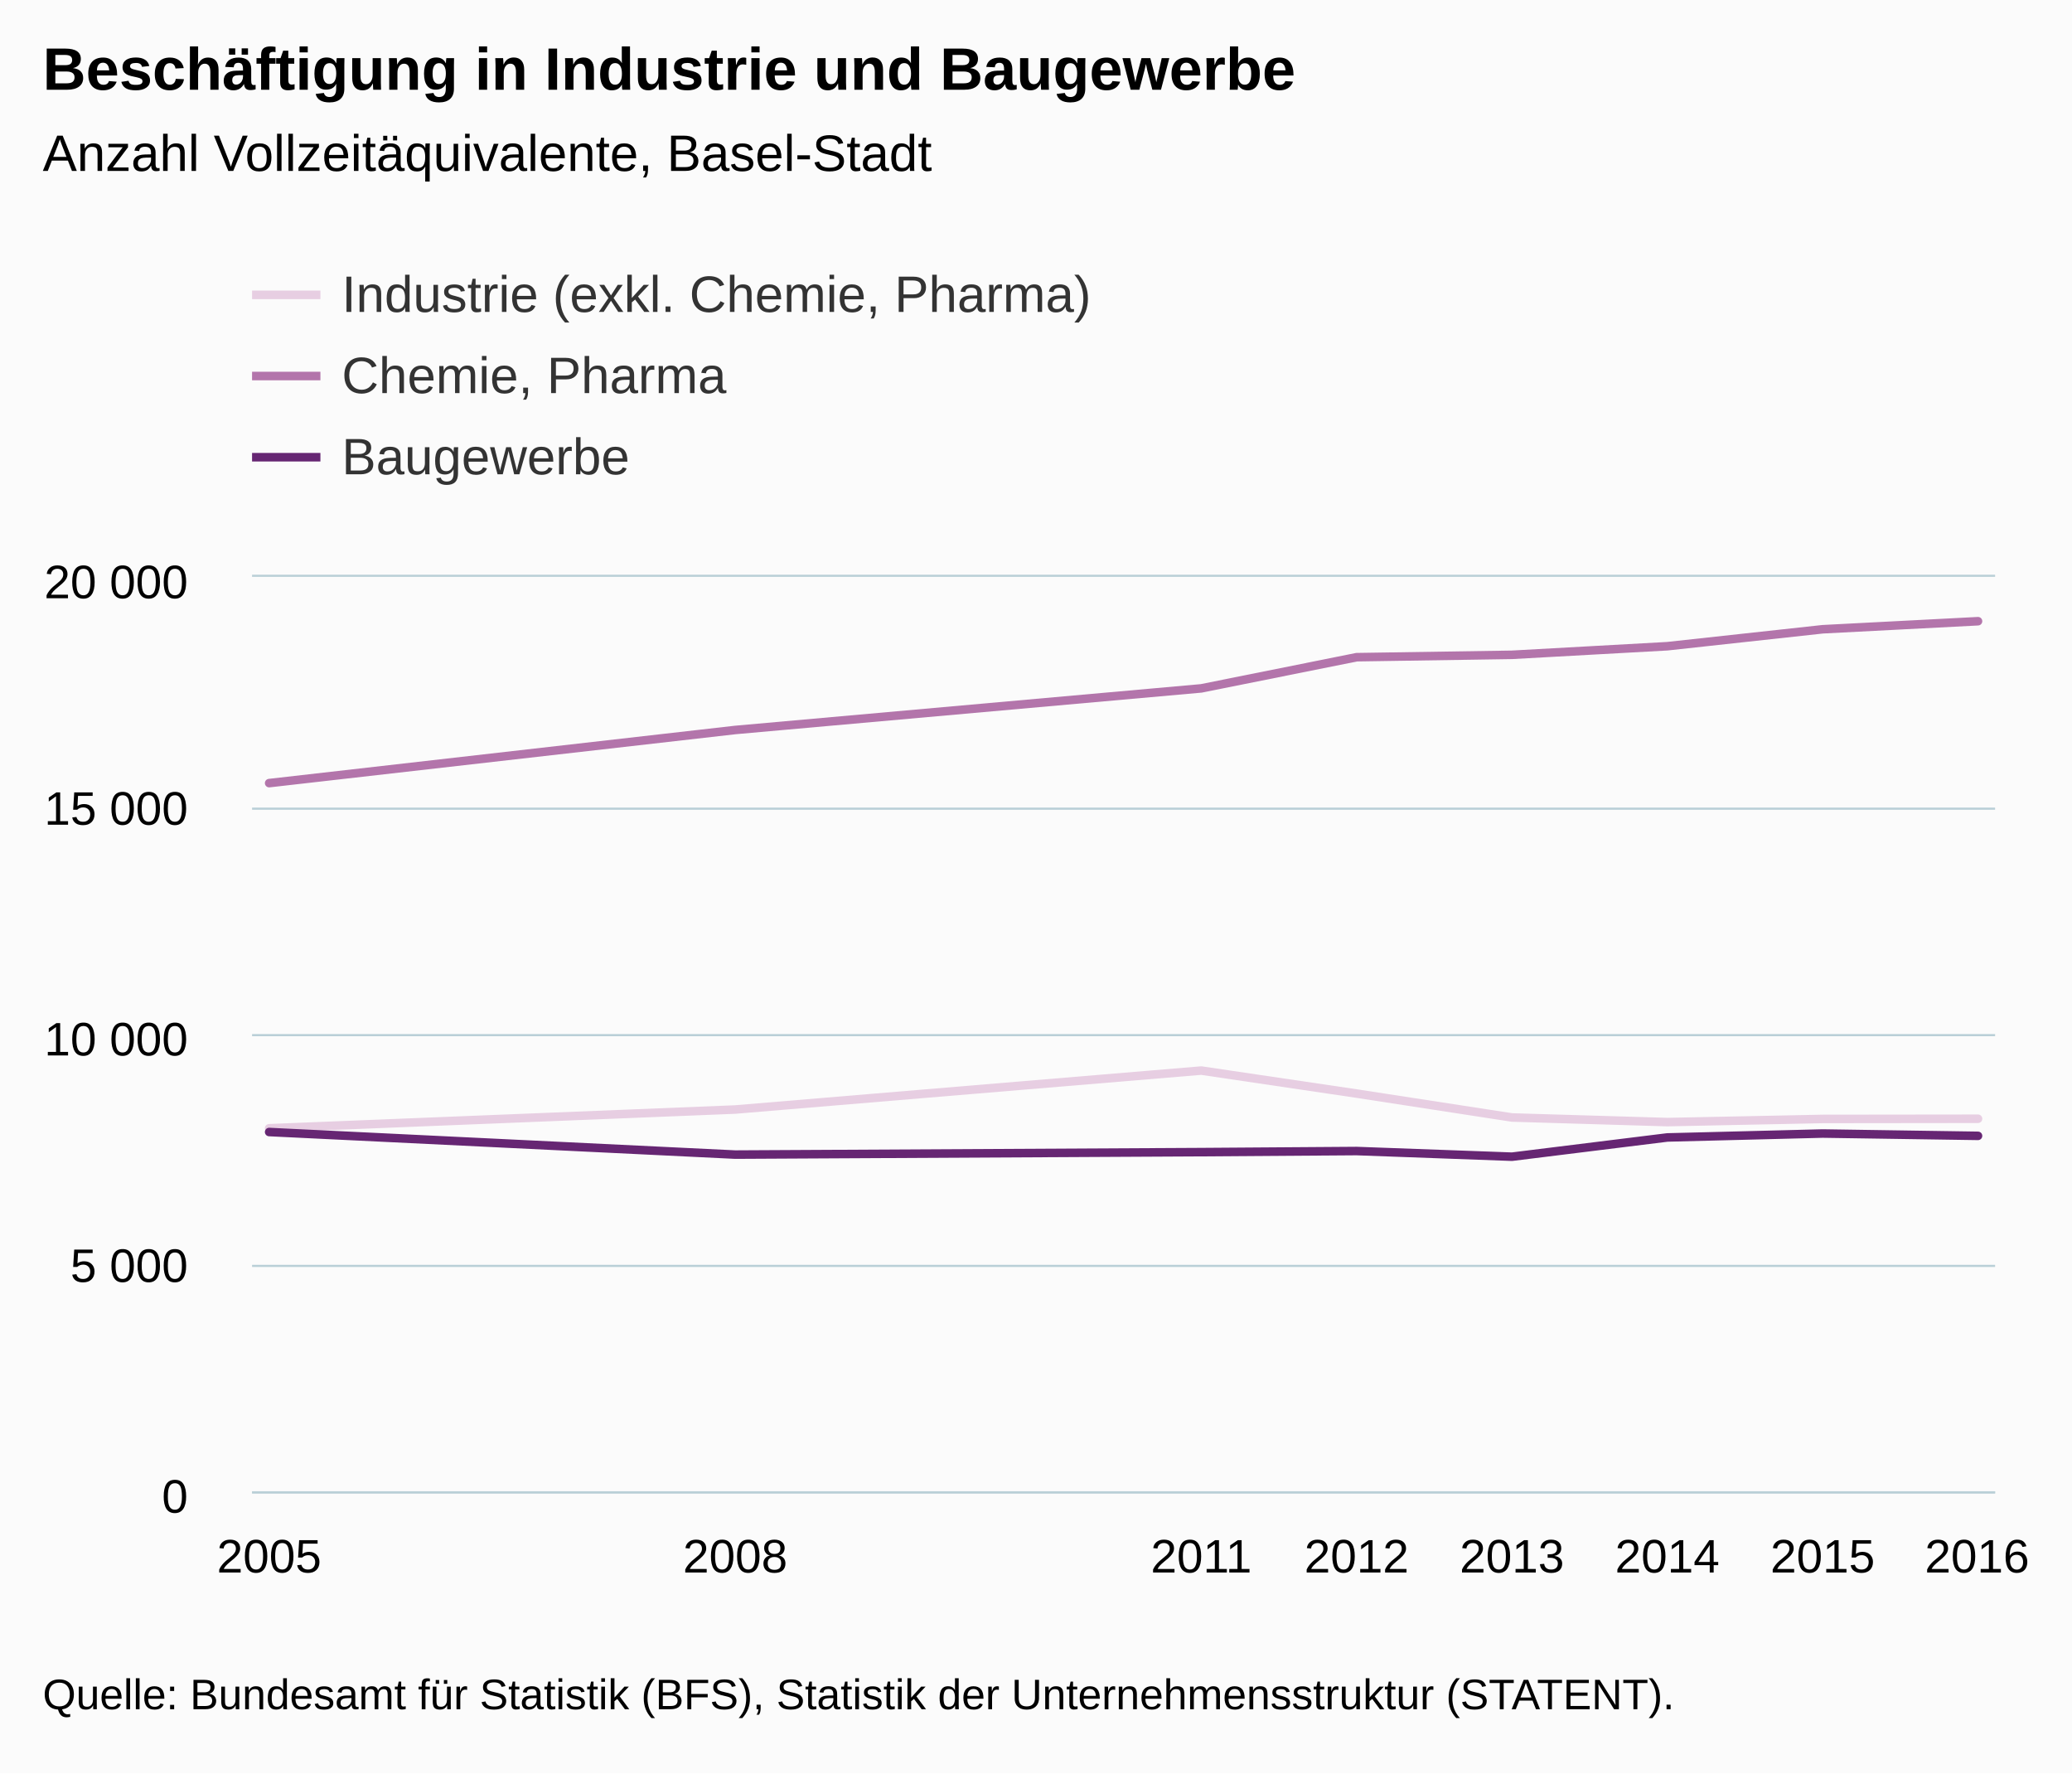
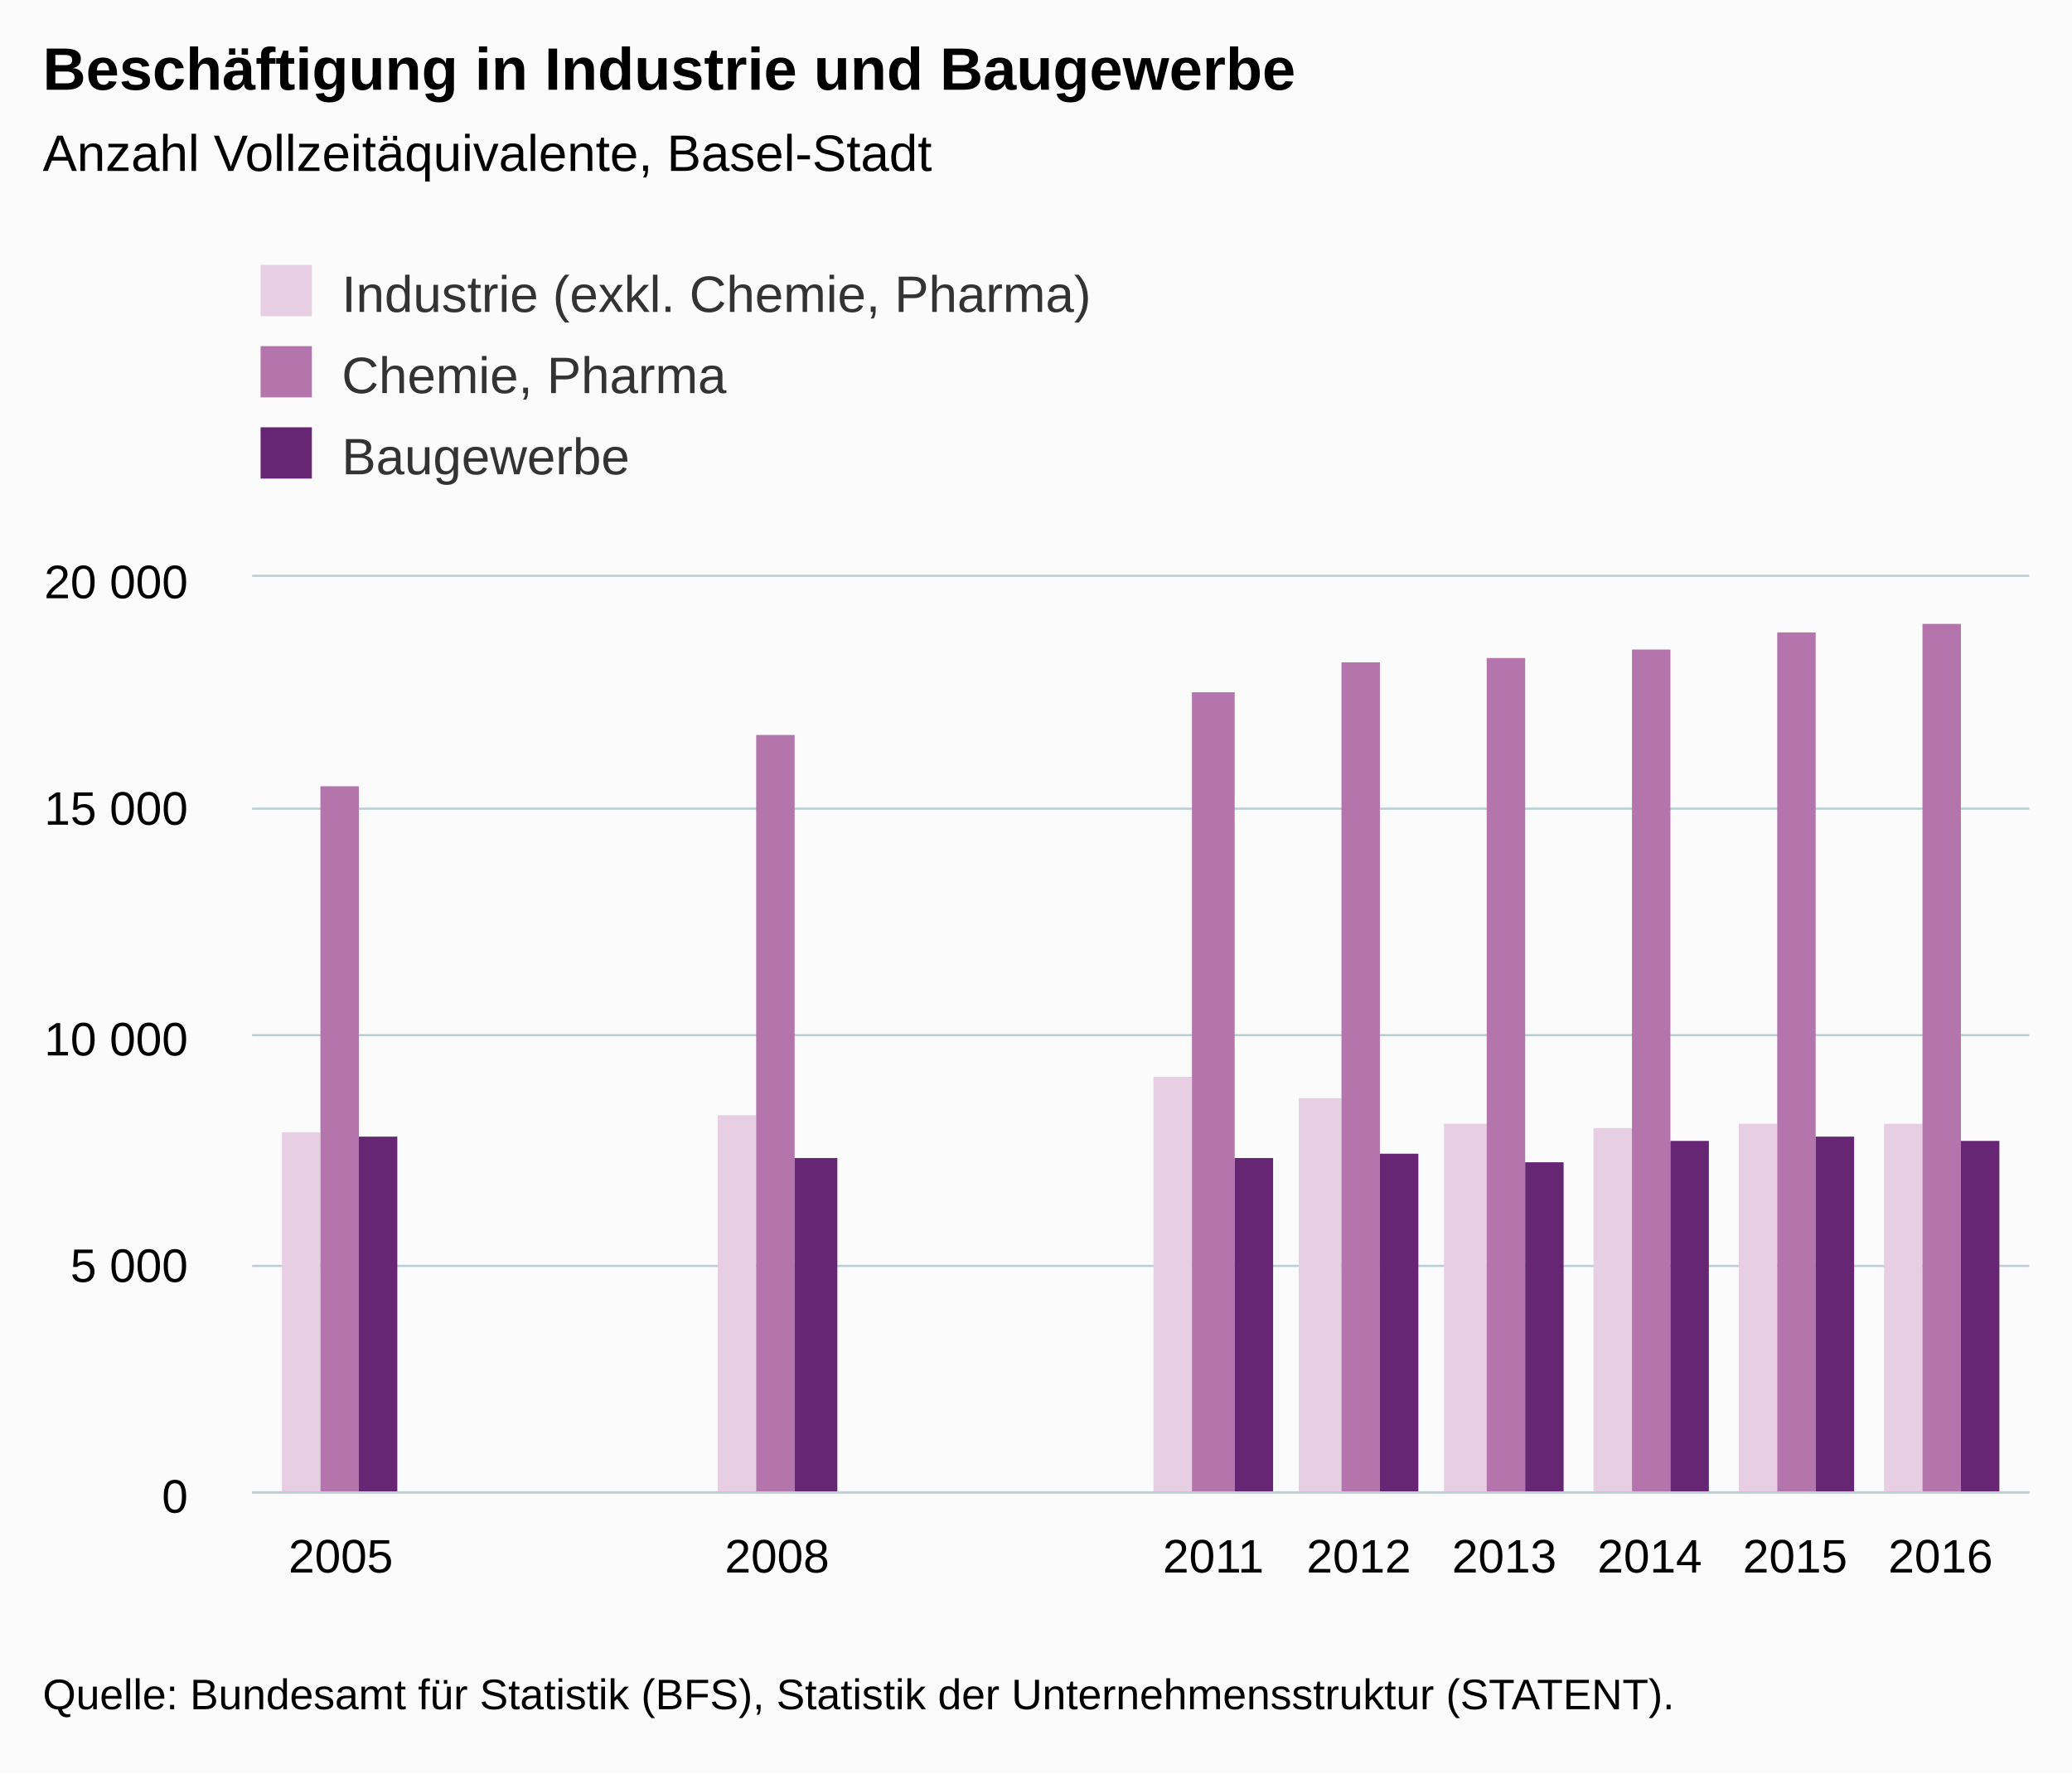
<svg xmlns="http://www.w3.org/2000/svg" version="1.1" class="highcharts-root" style="font-family:Arial;font-size:12px;" viewBox="0 0 485 415">
  <defs>
-     <clipPath id="highcharts-42sddiu-6">
-       <rect x="0" y="0" width="408" height="214" fill="none" />
+     <clipPath id="highcharts-ygfdygc-6">
+       <rect x="0" y="0" width="416" height="214" fill="none" />
    </clipPath>
-     <clipPath id="highcharts-42sddiu-7">
-       <rect x="0" y="0" width="408" height="214" fill="none" />
+     <clipPath id="highcharts-ygfdygc-7">
+       <rect x="0" y="0" width="416" height="214" fill="none" />
    </clipPath>
  </defs>
  <rect fill="#fbfbfb" class="highcharts-background" x="0" y="0" width="485" height="415" rx="0" ry="0" />
-   <rect fill="none" class="highcharts-plot-background" x="59" y="135" width="408" height="214" />
+   <rect fill="none" class="highcharts-plot-background" x="59" y="135" width="416" height="214" />
  <g class="highcharts-pane-group" data-z-index="0" />
  <g class="highcharts-grid highcharts-xaxis-grid " data-z-index="1">
-     <path fill="none" data-z-index="1" class="highcharts-grid-line" d="M 62.5 135 L 62.5 349" opacity="1" />
-     <path fill="none" data-z-index="1" class="highcharts-grid-line" d="M 171.5 135 L 171.5 349" opacity="1" />
-     <path fill="none" data-z-index="1" class="highcharts-grid-line" d="M 280.5 135 L 280.5 349" opacity="1" />
+     <path fill="none" data-z-index="1" class="highcharts-grid-line" d="M 79.5 135 L 79.5 349" opacity="1" />
+     <path fill="none" data-z-index="1" class="highcharts-grid-line" d="M 181.5 135 L 181.5 349" opacity="1" />
+     <path fill="none" data-z-index="1" class="highcharts-grid-line" d="M 283.5 135 L 283.5 349" opacity="1" />
    <path fill="none" data-z-index="1" class="highcharts-grid-line" d="M 317.5 135 L 317.5 349" opacity="1" />
-     <path fill="none" data-z-index="1" class="highcharts-grid-line" d="M 353.5 135 L 353.5 349" opacity="1" />
-     <path fill="none" data-z-index="1" class="highcharts-grid-line" d="M 389.5 135 L 389.5 349" opacity="1" />
-     <path fill="none" data-z-index="1" class="highcharts-grid-line" d="M 426.5 135 L 426.5 349" opacity="1" />
-     <path fill="none" data-z-index="1" class="highcharts-grid-line" d="M 462.5 135 L 462.5 349" opacity="1" />
+     <path fill="none" data-z-index="1" class="highcharts-grid-line" d="M 351.5 135 L 351.5 349" opacity="1" />
+     <path fill="none" data-z-index="1" class="highcharts-grid-line" d="M 385.5 135 L 385.5 349" opacity="1" />
+     <path fill="none" data-z-index="1" class="highcharts-grid-line" d="M 419.5 135 L 419.5 349" opacity="1" />
+     <path fill="none" data-z-index="1" class="highcharts-grid-line" d="M 453.5 135 L 453.5 349" opacity="1" />
  </g>
  <g class="highcharts-grid highcharts-yaxis-grid " data-z-index="1">
-     <path fill="none" stroke="#B9CFD7" stroke-width="0.5" data-z-index="1" class="highcharts-grid-line" d="M 59 349.25 L 467 349.25" opacity="1" />
-     <path fill="none" stroke="#B9CFD7" stroke-width="0.5" data-z-index="1" class="highcharts-grid-line" d="M 59 296.25 L 467 296.25" opacity="1" />
-     <path fill="none" stroke="#B9CFD7" stroke-width="0.5" data-z-index="1" class="highcharts-grid-line" d="M 59 242.25 L 467 242.25" opacity="1" />
-     <path fill="none" stroke="#B9CFD7" stroke-width="0.5" data-z-index="1" class="highcharts-grid-line" d="M 59 189.25 L 467 189.25" opacity="1" />
-     <path fill="none" stroke="#B9CFD7" stroke-width="0.5" data-z-index="1" class="highcharts-grid-line" d="M 59 134.75 L 467 134.75" opacity="1" />
+     <path fill="none" stroke="#B9CFD7" stroke-width="0.5" data-z-index="1" class="highcharts-grid-line" d="M 59 349.25 L 475 349.25" opacity="1" />
+     <path fill="none" stroke="#B9CFD7" stroke-width="0.5" data-z-index="1" class="highcharts-grid-line" d="M 59 296.25 L 475 296.25" opacity="1" />
+     <path fill="none" stroke="#B9CFD7" stroke-width="0.5" data-z-index="1" class="highcharts-grid-line" d="M 59 242.25 L 475 242.25" opacity="1" />
+     <path fill="none" stroke="#B9CFD7" stroke-width="0.5" data-z-index="1" class="highcharts-grid-line" d="M 59 189.25 L 475 189.25" opacity="1" />
+     <path fill="none" stroke="#B9CFD7" stroke-width="0.5" data-z-index="1" class="highcharts-grid-line" d="M 59 134.75 L 475 134.75" opacity="1" />
  </g>
-   <rect fill="none" class="highcharts-plot-border" data-z-index="1" x="59" y="135" width="408" height="214" />
+   <rect fill="none" class="highcharts-plot-border" data-z-index="1" x="59" y="135" width="416" height="214" />
  <g class="highcharts-axis highcharts-xaxis " data-z-index="2">
-     <path fill="none" class="highcharts-axis-line" stroke="#B9CFD7" stroke-width="0.5" data-z-index="7" d="M 59 349.25 L 467 349.25" />
+     <path fill="none" class="highcharts-axis-line" stroke="#B9CFD7" stroke-width="0.5" data-z-index="7" d="M 59 349.25 L 475 349.25" />
  </g>
  <g class="highcharts-axis highcharts-yaxis " data-z-index="2">
    <path fill="none" class="highcharts-axis-line" data-z-index="7" d="M 59 135 L 59 349" />
  </g>
  <g class="highcharts-series-group" data-z-index="3">
-     <g data-z-index="0.1" class="highcharts-series highcharts-series-0 highcharts-line-series " transform="translate(59,135) scale(1 1)" clip-path="url(#highcharts-42sddiu-7)">
-       <path fill="none" d="M 4 129.042 L 113.091 124.655 L 222.182 115.539 L 258.545 120.921 L 294.909 126.517 L 331.273 127.598 L 367.636 126.859 L 404 126.816" class="highcharts-graph" data-z-index="1" stroke="#E7CEE2" stroke-width="2" stroke-linejoin="round" stroke-linecap="round" />
+     <g data-z-index="0.1" class="highcharts-series highcharts-series-0 highcharts-column-series " transform="translate(59,135) scale(1 1)" clip-path="url(#highcharts-ygfdygc-7)">
+       <rect x="7" y="130" width="9" height="85" fill="#E7CEE2" class="highcharts-point" />
+       <rect x="109" y="126" width="9" height="89" fill="#E7CEE2" class="highcharts-point" />
+       <rect x="211" y="117" width="9" height="98" fill="#E7CEE2" class="highcharts-point" />
+       <rect x="245" y="122" width="10" height="93" fill="#E7CEE2" class="highcharts-point" />
+       <rect x="279" y="128" width="10" height="87" fill="#E7CEE2" class="highcharts-point" />
+       <rect x="314" y="129" width="9" height="86" fill="#E7CEE2" class="highcharts-point" />
+       <rect x="348" y="128" width="9" height="87" fill="#E7CEE2" class="highcharts-point" />
+       <rect x="382" y="128" width="9" height="87" fill="#E7CEE2" class="highcharts-point" />
    </g>
-     <g data-z-index="0.1" class="highcharts-markers highcharts-series-0 highcharts-line-series " transform="translate(59,135) scale(1 1)" clip-path="none" />
-     <g data-z-index="0.1" class="highcharts-series highcharts-series-1 highcharts-line-series " transform="translate(59,135) scale(1 1)" clip-path="url(#highcharts-42sddiu-7)">
-       <path fill="none" d="M 4 48.268 L 113.091 35.834 L 222.182 26.097 L 258.545 18.8 L 294.909 18.244 L 331.273 16.232 L 367.636 12.262 L 404 10.379" class="highcharts-graph" data-z-index="1" stroke="#B375AB" stroke-width="2" stroke-linejoin="round" stroke-linecap="round" />
+     <g data-z-index="0.1" class="highcharts-markers highcharts-series-0 highcharts-column-series " transform="translate(59,135) scale(1 1)" clip-path="none" />
+     <g data-z-index="0.1" class="highcharts-series highcharts-series-1 highcharts-column-series " transform="translate(59,135) scale(1 1)" clip-path="url(#highcharts-ygfdygc-7)">
+       <rect x="16" y="49" width="9" height="166" fill="#B375AB" class="highcharts-point" />
+       <rect x="118" y="37" width="9" height="178" fill="#B375AB" class="highcharts-point" />
+       <rect x="220" y="27" width="10" height="188" fill="#B375AB" class="highcharts-point" />
+       <rect x="255" y="20" width="9" height="195" fill="#B375AB" class="highcharts-point" />
+       <rect x="289" y="19" width="9" height="196" fill="#B375AB" class="highcharts-point" />
+       <rect x="323" y="17" width="9" height="198" fill="#B375AB" class="highcharts-point" />
+       <rect x="357" y="13" width="9" height="202" fill="#B375AB" class="highcharts-point" />
+       <rect x="391" y="11" width="9" height="204" fill="#B375AB" class="highcharts-point" />
    </g>
-     <g data-z-index="0.1" class="highcharts-markers highcharts-series-1 highcharts-line-series " transform="translate(59,135) scale(1 1)" clip-path="none" />
-     <g data-z-index="0.1" class="highcharts-series highcharts-series-2 highcharts-line-series " transform="translate(59,135) scale(1 1)" clip-path="url(#highcharts-42sddiu-7)">
-       <path fill="none" d="M 4 129.919 L 113.091 135.205 L 222.182 134.627 L 258.545 134.371 L 294.909 135.697 L 331.273 131.193 L 367.636 130.273 L 404 130.818" class="highcharts-graph" data-z-index="1" stroke="#662673" stroke-width="2" stroke-linejoin="round" stroke-linecap="round" />
+     <g data-z-index="0.1" class="highcharts-markers highcharts-series-1 highcharts-column-series " transform="translate(59,135) scale(1 1)" clip-path="none" />
+     <g data-z-index="0.1" class="highcharts-series highcharts-series-2 highcharts-column-series " transform="translate(59,135) scale(1 1)" clip-path="url(#highcharts-ygfdygc-7)">
+       <rect x="25" y="131" width="9" height="84" fill="#662673" class="highcharts-point" />
+       <rect x="127" y="136" width="10" height="79" fill="#662673" class="highcharts-point" />
+       <rect x="230" y="136" width="9" height="79" fill="#662673" class="highcharts-point" />
+       <rect x="264" y="135" width="9" height="80" fill="#662673" class="highcharts-point" />
+       <rect x="298" y="137" width="9" height="78" fill="#662673" class="highcharts-point" />
+       <rect x="332" y="132" width="9" height="83" fill="#662673" class="highcharts-point" />
+       <rect x="366" y="131" width="9" height="84" fill="#662673" class="highcharts-point" />
+       <rect x="400" y="132" width="9" height="83" fill="#662673" class="highcharts-point" />
    </g>
-     <g data-z-index="0.1" class="highcharts-markers highcharts-series-2 highcharts-line-series " transform="translate(59,135) scale(1 1)" clip-path="none" />
+     <g data-z-index="0.1" class="highcharts-markers highcharts-series-2 highcharts-column-series " transform="translate(59,135) scale(1 1)" clip-path="none" />
  </g>
  <text x="10" text-anchor="start" class="highcharts-title" data-z-index="4" style="color:#000000;font-size:14px;font-weight:bold;fill:#000000;" y="21">
    <tspan>Beschäftigung in Industrie und Baugewerbe</tspan>
  </text>
  <text x="10" text-anchor="start" class="highcharts-subtitle" data-z-index="4" style="color:#000000;font-size:12px;font-weight:normal;font-family:Arial;fill:#000000;" y="40">
    <tspan>Anzahl Vollzeitäquivalente, Basel-Stadt</tspan>
  </text>
  <g class="highcharts-legend" data-z-index="7" transform="translate(51,55)">
    <rect fill="none" class="highcharts-legend-box" rx="0" ry="0" x="0" y="0" width="296" height="68" visibility="visible" />
    <g data-z-index="1">
      <g>
-         <g class="highcharts-legend-item highcharts-line-series highcharts-color-undefined highcharts-series-0" data-z-index="1" transform="translate(8,3)">
-           <path fill="none" d="M 0 11 L 16 11" class="highcharts-graph" stroke="#E7CEE2" stroke-width="2" />
+         <g class="highcharts-legend-item highcharts-column-series highcharts-color-undefined highcharts-series-0" data-z-index="1" transform="translate(8,3)">
          <text x="21" style="color:#333333;font-size:12px;font-weight:normal;cursor:pointer;fill:#333333;" text-anchor="start" data-z-index="2" y="15">
            <tspan>Industrie (exkl. Chemie, Pharma)</tspan>
          </text>
+           <rect x="2" y="4" width="12" height="12" fill="#E7CEE2" class="highcharts-point" data-z-index="3" />
        </g>
-         <g class="highcharts-legend-item highcharts-line-series highcharts-color-undefined highcharts-series-1" data-z-index="1" transform="translate(8,22)">
-           <path fill="none" d="M 0 11 L 16 11" class="highcharts-graph" stroke="#B375AB" stroke-width="2" />
+         <g class="highcharts-legend-item highcharts-column-series highcharts-color-undefined highcharts-series-1" data-z-index="1" transform="translate(8,22)">
          <text x="21" y="15" style="color:#333333;font-size:12px;font-weight:normal;cursor:pointer;fill:#333333;" text-anchor="start" data-z-index="2">
            <tspan>Chemie, Pharma</tspan>
          </text>
+           <rect x="2" y="4" width="12" height="12" fill="#B375AB" class="highcharts-point" data-z-index="3" />
        </g>
-         <g class="highcharts-legend-item highcharts-line-series highcharts-color-undefined highcharts-series-2" data-z-index="1" transform="translate(8,41)">
-           <path fill="none" d="M 0 11 L 16 11" class="highcharts-graph" stroke="#662673" stroke-width="2" />
+         <g class="highcharts-legend-item highcharts-column-series highcharts-color-undefined highcharts-series-2" data-z-index="1" transform="translate(8,41)">
          <text x="21" y="15" style="color:#333333;font-size:12px;font-weight:normal;cursor:pointer;fill:#333333;" text-anchor="start" data-z-index="2">
            <tspan>Baugewerbe</tspan>
          </text>
+           <rect x="2" y="4" width="12" height="12" fill="#662673" class="highcharts-point" data-z-index="3" />
        </g>
      </g>
    </g>
  </g>
  <g class="highcharts-axis-labels highcharts-xaxis-labels " data-z-index="7">
-     <text x="63" style="color:#000000;cursor:default;font-size:11px;fill:#000000;" text-anchor="middle" transform="translate(0,0)" y="368" opacity="1">2005</text>
-     <text x="172.091" style="color:#000000;cursor:default;font-size:11px;fill:#000000;" text-anchor="middle" transform="translate(0,0)" y="368" opacity="1">2008</text>
-     <text x="281.182" style="color:#000000;cursor:default;font-size:11px;fill:#000000;" text-anchor="middle" transform="translate(0,0)" y="368" opacity="1">2011</text>
-     <text x="317.545" style="color:#000000;cursor:default;font-size:11px;fill:#000000;" text-anchor="middle" transform="translate(0,0)" y="368" opacity="1">2012</text>
-     <text x="353.909" style="color:#000000;cursor:default;font-size:11px;fill:#000000;" text-anchor="middle" transform="translate(0,0)" y="368" opacity="1">2013</text>
-     <text x="390.273" style="color:#000000;cursor:default;font-size:11px;fill:#000000;" text-anchor="middle" transform="translate(0,0)" y="368" opacity="1">2014</text>
-     <text x="426.636" style="color:#000000;cursor:default;font-size:11px;fill:#000000;" text-anchor="middle" transform="translate(0,0)" y="368" opacity="1">2015</text>
-     <text x="462.781" style="color:#000000;cursor:default;font-size:11px;fill:#000000;" text-anchor="middle" transform="translate(0,0)" y="368" opacity="1">2016</text>
+     <text x="79.766" style="color:#000000;cursor:default;font-size:11px;fill:#000000;" text-anchor="middle" transform="translate(0,0)" y="368" opacity="1">2005</text>
+     <text x="181.894" style="color:#000000;cursor:default;font-size:11px;fill:#000000;" text-anchor="middle" transform="translate(0,0)" y="368" opacity="1">2008</text>
+     <text x="284.021" style="color:#000000;cursor:default;font-size:11px;fill:#000000;" text-anchor="middle" transform="translate(0,0)" y="368" opacity="1">2011</text>
+     <text x="318.064" style="color:#000000;cursor:default;font-size:11px;fill:#000000;" text-anchor="middle" transform="translate(0,0)" y="368" opacity="1">2012</text>
+     <text x="352.106" style="color:#000000;cursor:default;font-size:11px;fill:#000000;" text-anchor="middle" transform="translate(0,0)" y="368" opacity="1">2013</text>
+     <text x="386.149" style="color:#000000;cursor:default;font-size:11px;fill:#000000;" text-anchor="middle" transform="translate(0,0)" y="368" opacity="1">2014</text>
+     <text x="420.191" style="color:#000000;cursor:default;font-size:11px;fill:#000000;" text-anchor="middle" transform="translate(0,0)" y="368" opacity="1">2015</text>
+     <text x="454.234" style="color:#000000;cursor:default;font-size:11px;fill:#000000;" text-anchor="middle" transform="translate(0,0)" y="368" opacity="1">2016</text>
  </g>
  <g class="highcharts-axis-labels highcharts-yaxis-labels " data-z-index="7">
    <text x="44" style="color:#000000;cursor:default;font-size:11px;fill:#000000;" text-anchor="end" transform="translate(0,0)" y="354" opacity="1">0</text>
    <text x="44" style="color:#000000;cursor:default;font-size:11px;fill:#000000;" text-anchor="end" transform="translate(0,0)" y="300" opacity="1">
      <tspan>5 000</tspan>
    </text>
    <text x="44" style="color:#000000;cursor:default;font-size:11px;fill:#000000;" text-anchor="end" transform="translate(0,0)" y="247" opacity="1">
      <tspan>10 000</tspan>
    </text>
    <text x="44" style="color:#000000;cursor:default;font-size:11px;fill:#000000;" text-anchor="end" transform="translate(0,0)" y="193" opacity="1">
      <tspan>15 000</tspan>
    </text>
    <text x="44" style="color:#000000;cursor:default;font-size:11px;fill:#000000;" text-anchor="end" transform="translate(0,0)" y="140" opacity="1">
      <tspan>20 000</tspan>
    </text>
  </g>
  <text x="10" class="highcharts-credits" text-anchor="start" data-z-index="8" style="cursor:default;color:#000000;font-size:10px;fill:#000000;" y="400">
    <tspan>Quelle: Bundesamt für Statistik (BFS), Statistik der Unternehmensstruktur (STATENT).</tspan>
  </text>
</svg>
